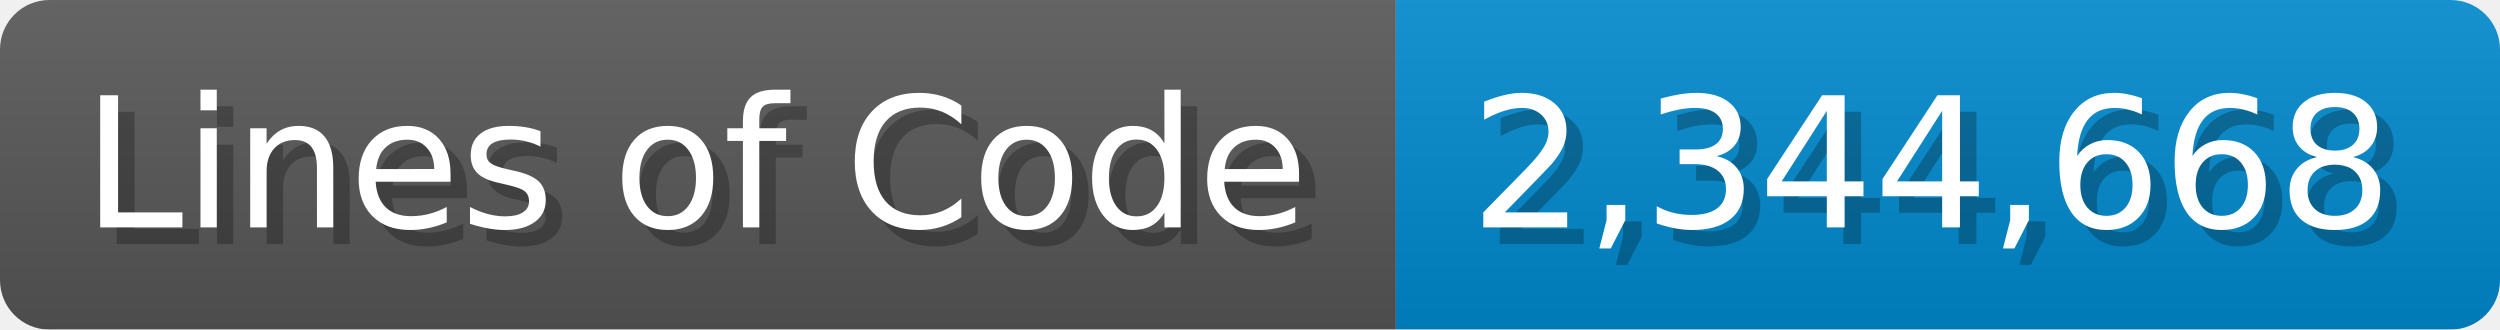
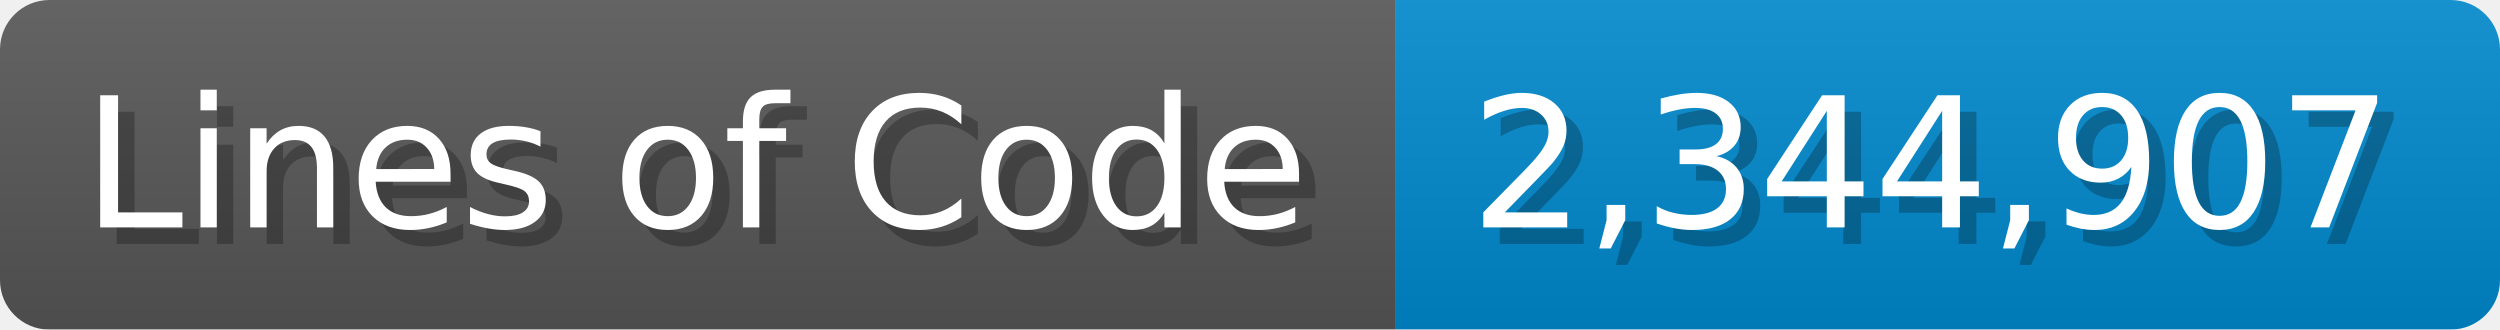
<svg xmlns="http://www.w3.org/2000/svg" width="151.7" height="20" viewBox="0 0 1517 200">
  <linearGradient id="a" x2="0" y2="100%">
    <stop offset="0" stop-opacity=".1" stop-color="#EEE" />
    <stop offset="1" stop-opacity=".1" />
  </linearGradient>
  <mask id="m">
    <rect width="1517" height="200" rx="30" fill="#FFF" />
  </mask>
  <g mask="url(#m)">
    <rect width="847" height="200" fill="#555" />
    <rect width="670" height="200" fill="#08C" x="847" />
    <rect width="1517" height="200" fill="url(#a)" />
  </g>
  <g fill="#fff" text-anchor="start" font-family="Verdana,DejaVu Sans,sans-serif" font-size="110">
    <text x="60" y="148" textLength="747" fill="#000" opacity="0.25">Lines of Code</text>
    <text x="50" y="138" textLength="747">Lines of Code</text>
-     <text x="902" y="148" textLength="570" fill="#000" opacity="0.25">2,344,668</text>
-     <text x="892" y="138" textLength="570">2,344,668</text>
+     <text x="902" y="148" textLength="570" fill="#000" opacity="0.25">2,344,907</text>
+     <text x="892" y="138" textLength="570">2,344,907</text>
  </g>
</svg>
